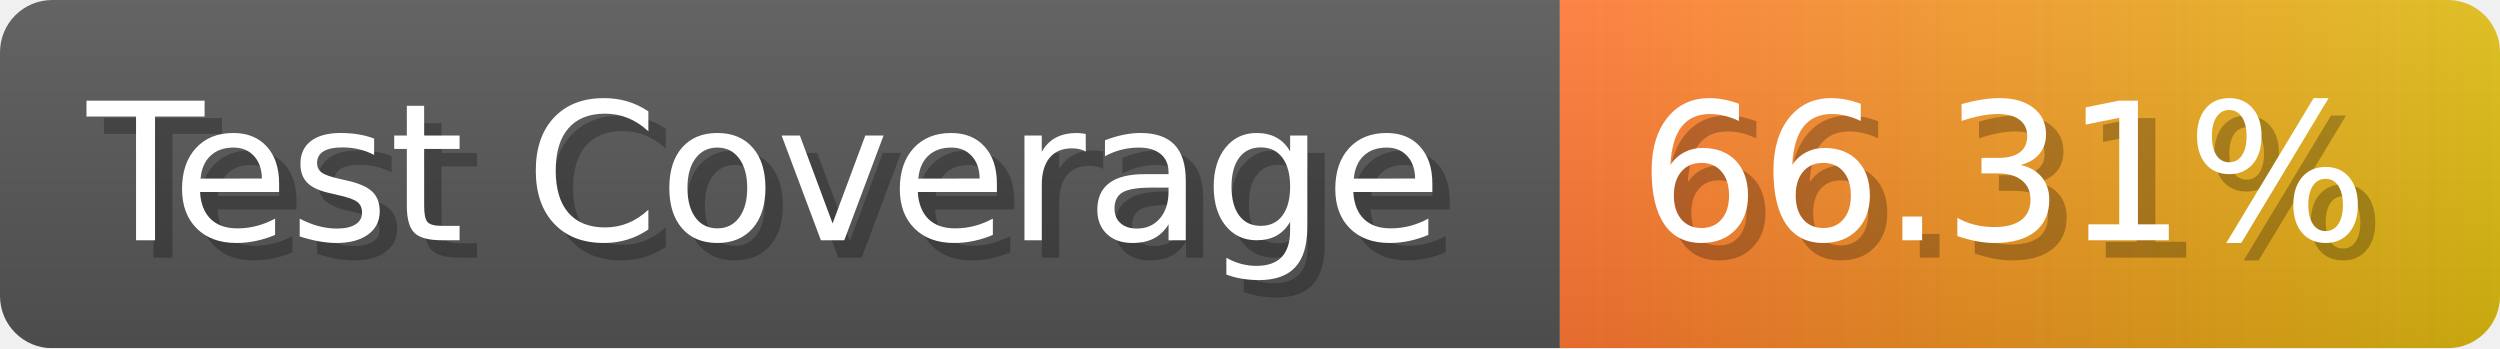
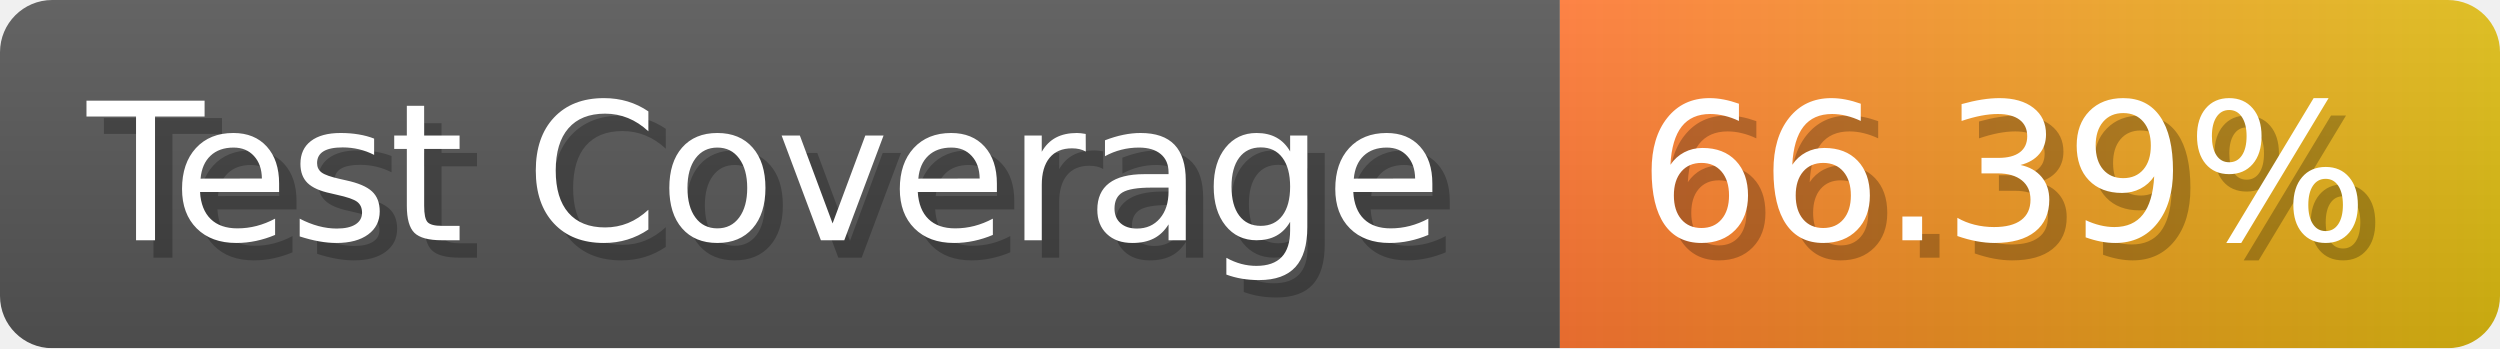
- <svg xmlns="http://www.w3.org/2000/svg" width="143.6" height="20" viewBox="0 0 1436 200" role="img" aria-label="Test Coverage: 66.31%">
+ <svg xmlns="http://www.w3.org/2000/svg" width="143.6" height="20" viewBox="0 0 1436 200" role="img" aria-label="Test Coverage: 66.39%">
  <linearGradient id="a" x2="0" y2="100%">
    <stop offset="0" stop-opacity=".1" stop-color="#EEE" />
    <stop offset="1" stop-opacity=".1" />
  </linearGradient>
  <mask id="m">
    <rect width="1436" height="200" rx="30" fill="#FFF" />
  </mask>
  <g mask="url(#m)">
    <rect width="896" height="200" fill="#555" />
    <rect width="540" height="200" fill="url(#x)" x="896" />
    <rect width="1436" height="200" fill="url(#a)" />
  </g>
  <g aria-hidden="true" fill="#fff" text-anchor="start" font-family="Verdana,DejaVu Sans,sans-serif" font-size="110">
    <text x="60" y="148" textLength="796" fill="#000" opacity="0.25">Test Coverage</text>
    <text x="50" y="138" textLength="796">Test Coverage</text>
-     <text x="951" y="148" textLength="440" fill="#000" opacity="0.25">66.31%</text>
-     <text x="941" y="138" textLength="440">66.31%</text>
+     <text x="951" y="148" textLength="440" fill="#000" opacity="0.25">66.39%</text>
+     <text x="941" y="138" textLength="440">66.39%</text>
  </g>
  <linearGradient id="x" x1="0%" y1="0%" x2="100%" y2="0%">
    <stop offset="0%" style="stop-color:#F73" />
    <stop offset="100%" style="stop-color:#DB1" />
  </linearGradient>
</svg>
